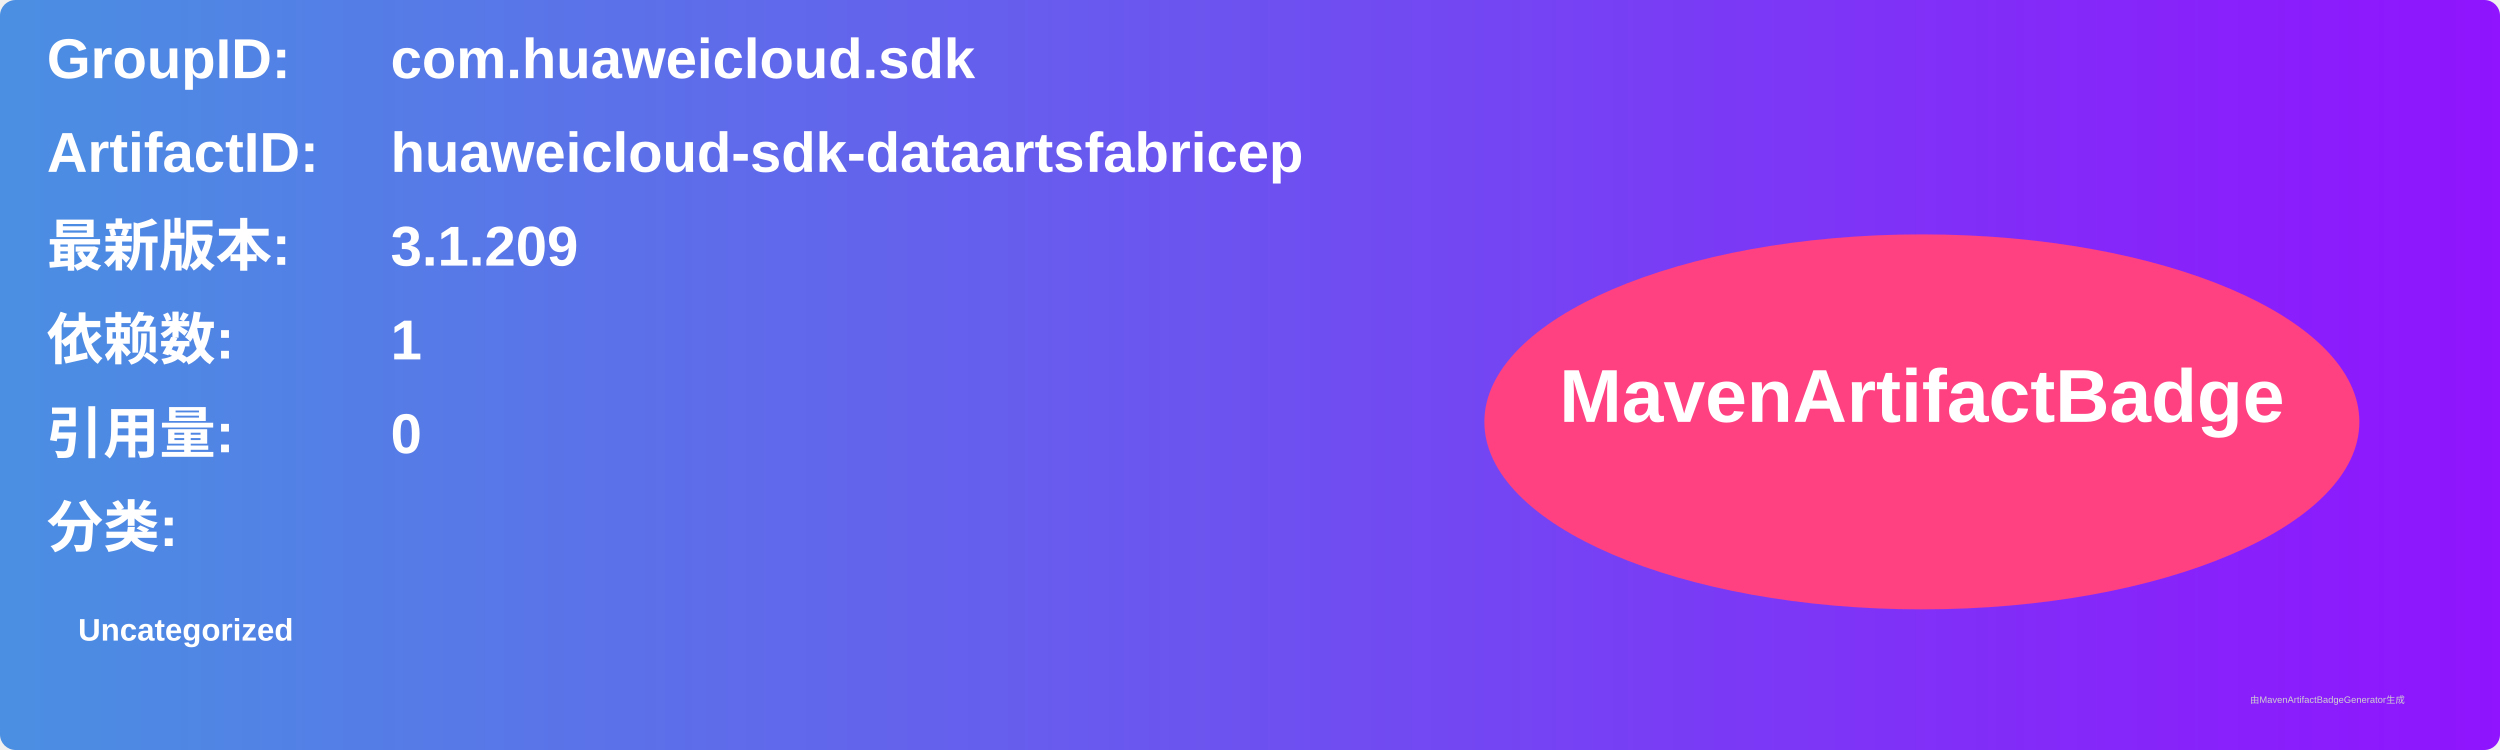
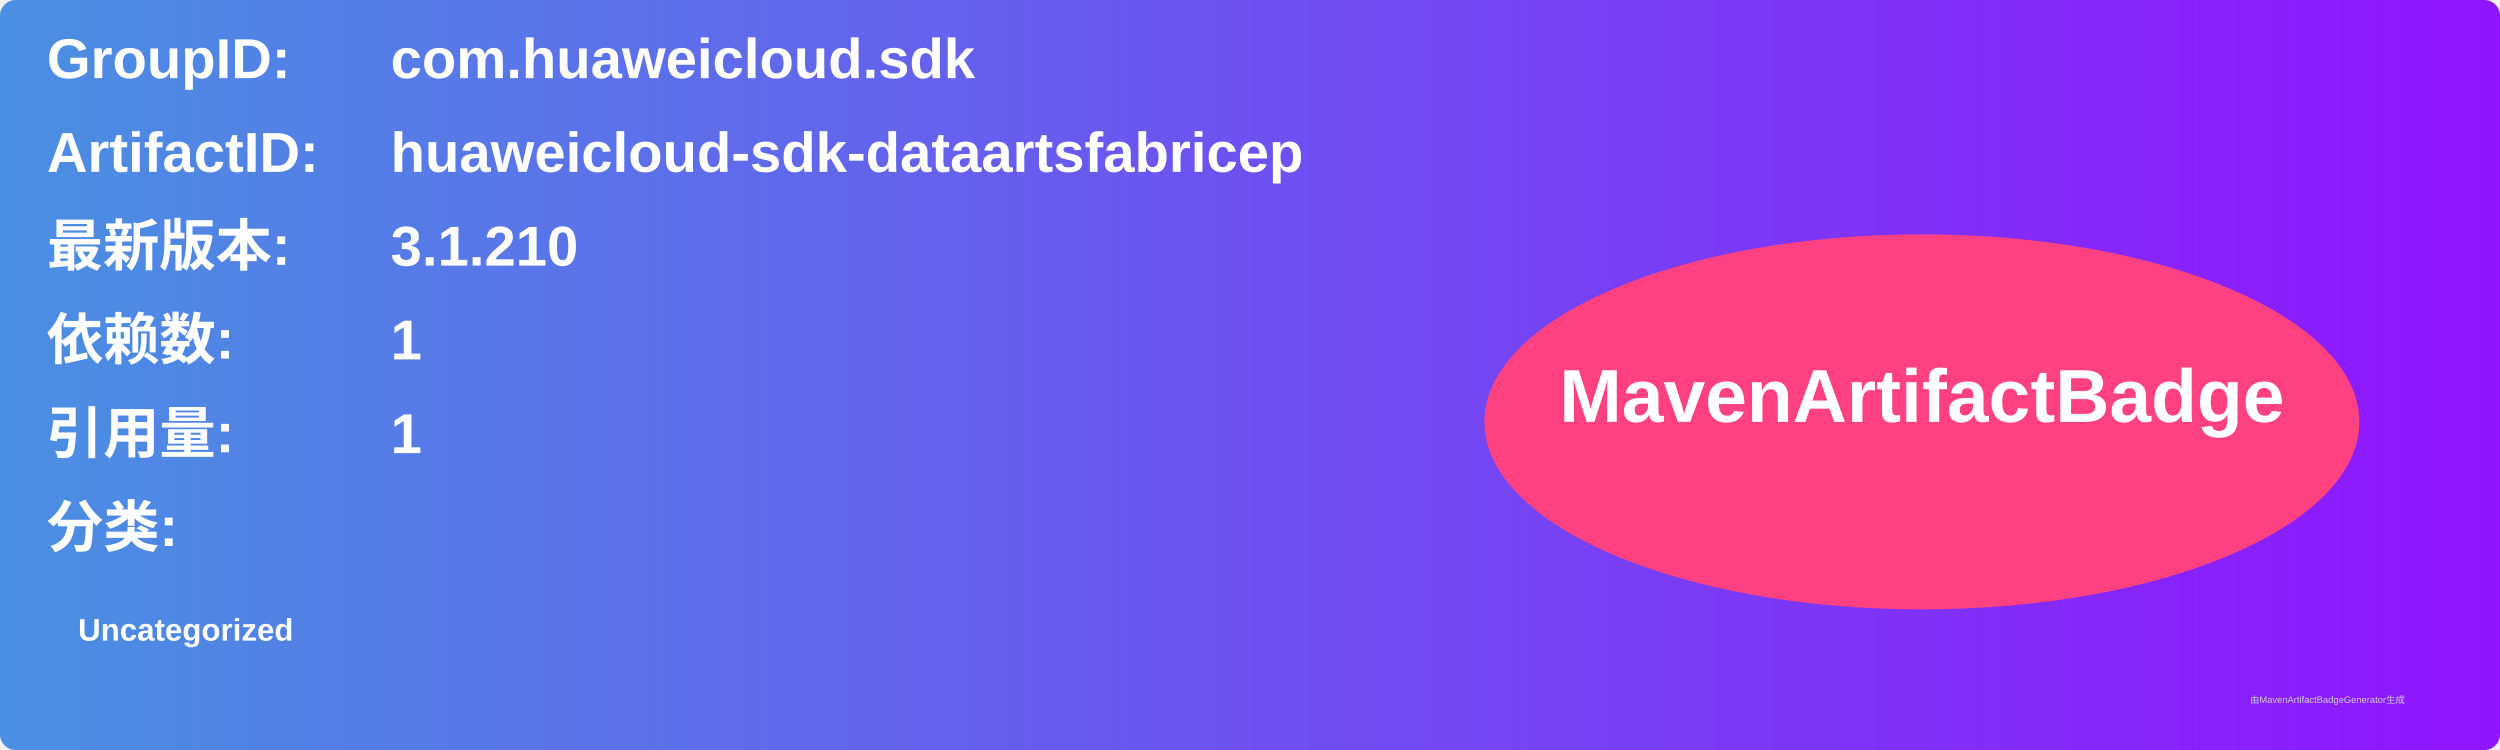
<svg xmlns="http://www.w3.org/2000/svg" width="800" height="240" viewBox="0 0 800 240">
  <linearGradient id="grad" x1="0%" y1="0%" x2="100%" y2="0%">
    <stop offset="0%" stop-color="#4a90e2" />
    <stop offset="100%" stop-color="#9013fe" />
  </linearGradient>
  <rect width="100%" height="100%" rx="5" ry="5" fill="url(#grad)" />
  <g transform="translate(15, 15)">
    <text x="0" y="10" font-family="Arial" font-size="18" fill="white" font-weight="bold" width="260">GroupID:</text>
    <text x="110" y="10" font-family="Arial" font-size="18" fill="white" font-weight="bold" width="460">com.huaweicloud.sdk</text>
    <text x="0" y="40" font-family="Arial" font-size="18" fill="white" font-weight="bold" width="260">ArtifactID:</text>
    <text x="110" y="40" font-family="Arial" font-size="18" fill="white" font-weight="bold" width="460">huaweicloud-sdk-dataartsfabricep</text>
    <text x="0" y="70" font-family="Arial" font-size="18" fill="white" font-weight="bold">最新版本:</text>
    <text x="110" y="70" font-family="Arial" font-size="18" fill="white" font-weight="bold">
-       <tspan font-weight="bold">3.1.209</tspan>
+       <tspan font-weight="bold">3.1.210</tspan>
    </text>
    <text x="0" y="100" font-family="Arial" font-size="18" fill="white" font-weight="bold">依赖数: </text>
    <text x="110" y="100" font-family="Arial" font-size="18" fill="white">
      <tspan font-weight="bold">1</tspan>
    </text>
    <text x="0" y="130" font-family="Arial" font-size="18" fill="white" font-weight="bold">引用量: </text>
    <text x="110" y="130" font-family="Arial" font-size="18" fill="white">
-       <tspan font-weight="bold">0</tspan>
+       <tspan font-weight="bold">1</tspan>
    </text>
    <text x="0" y="160" font-family="Arial" font-size="18" fill="white" font-weight="bold">分类:</text>
    <text x="10" y="190" font-family="Arial" font-size="10" fill="white">
      <tspan font-weight="bold">Uncategorized</tspan>
    </text>
    <ellipse cx="600" cy="120" rx="140" ry="60" fill="#ff4081" />
    <text x="600" y="120" text-anchor="middle" font-family="Arial" font-size="24" fill="white" font-weight="bold">MavenArtifactBadge</text>
  </g>
  <text x="720" y="225" font-family="Arial" font-size="3" fill="#d0d0d0">由MavenArtifactBadgeGenerator生成</text>
</svg>
